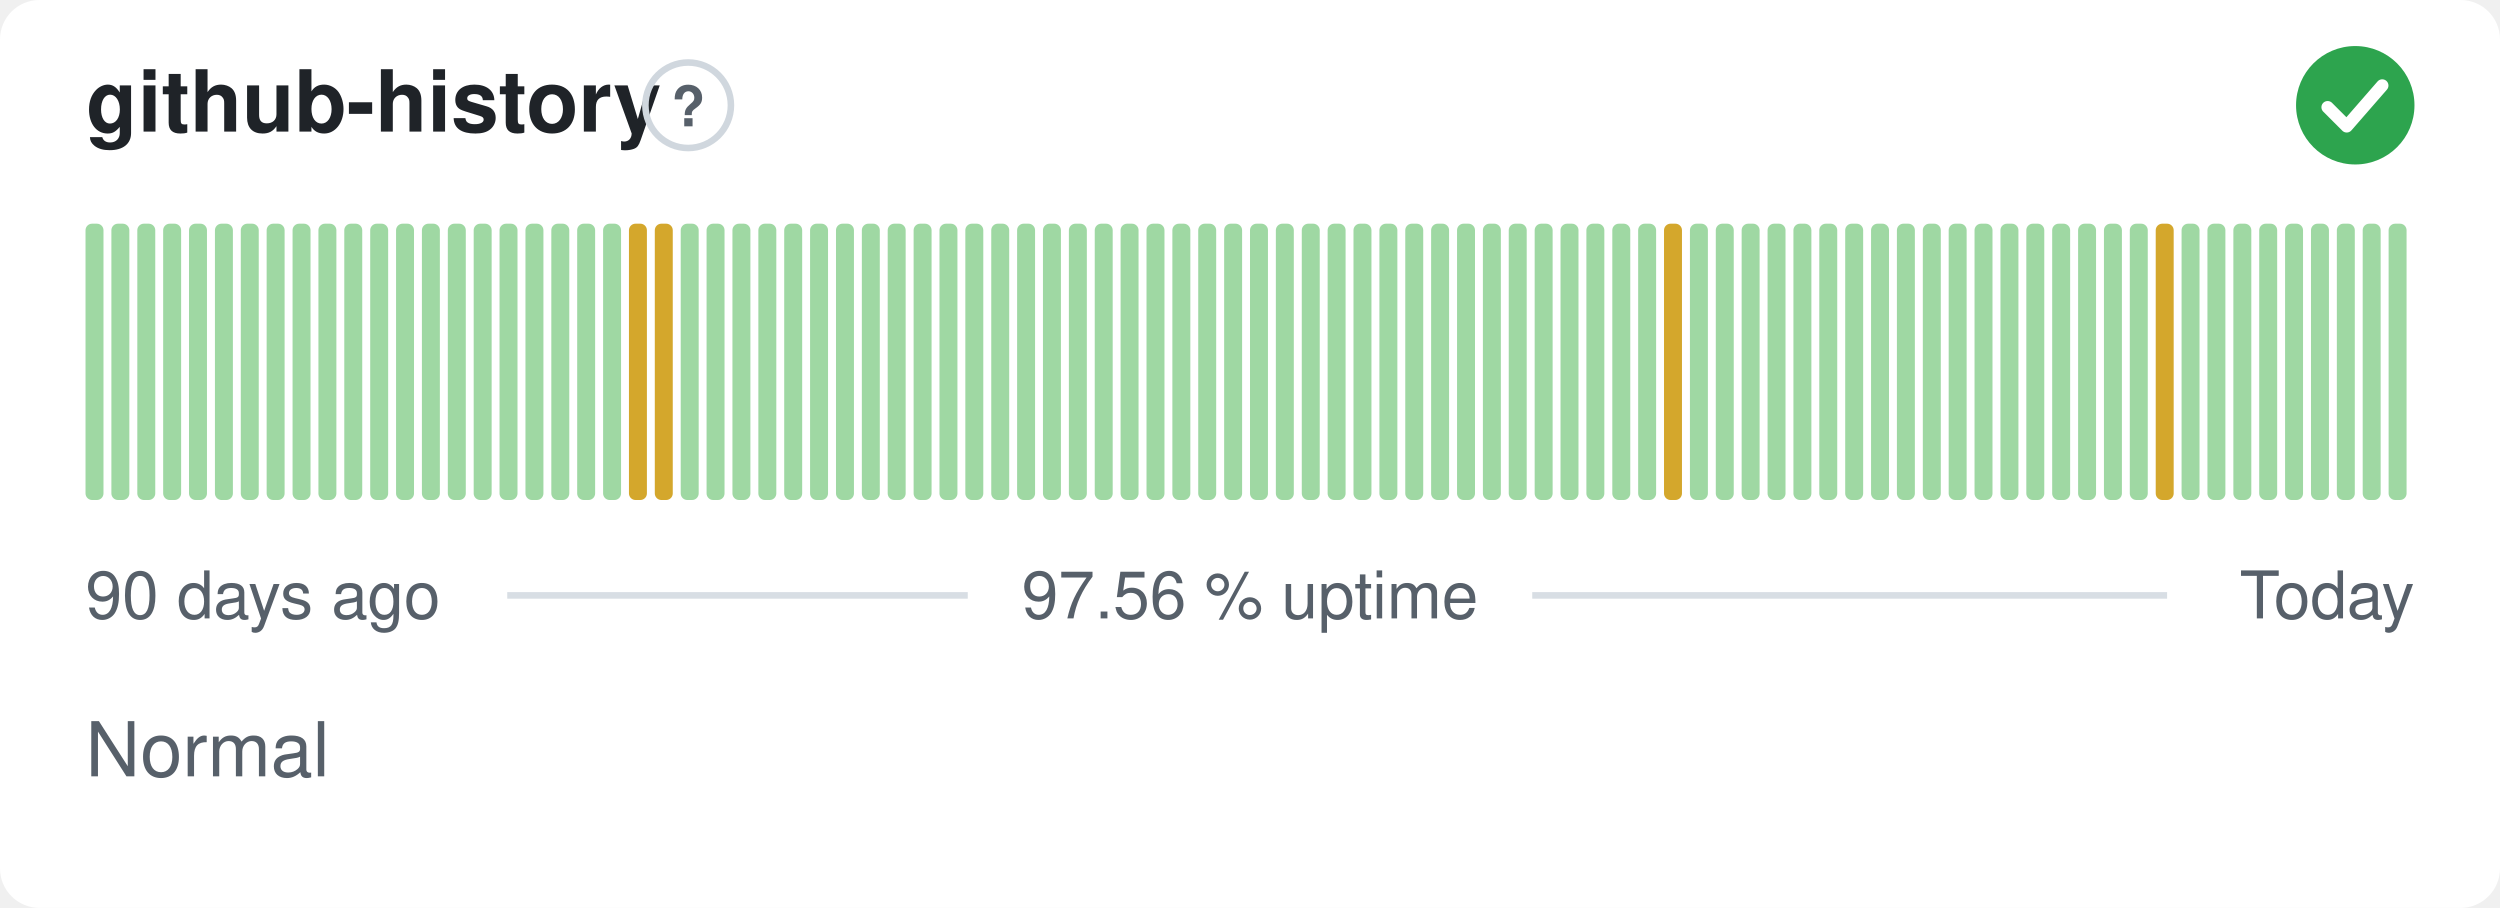
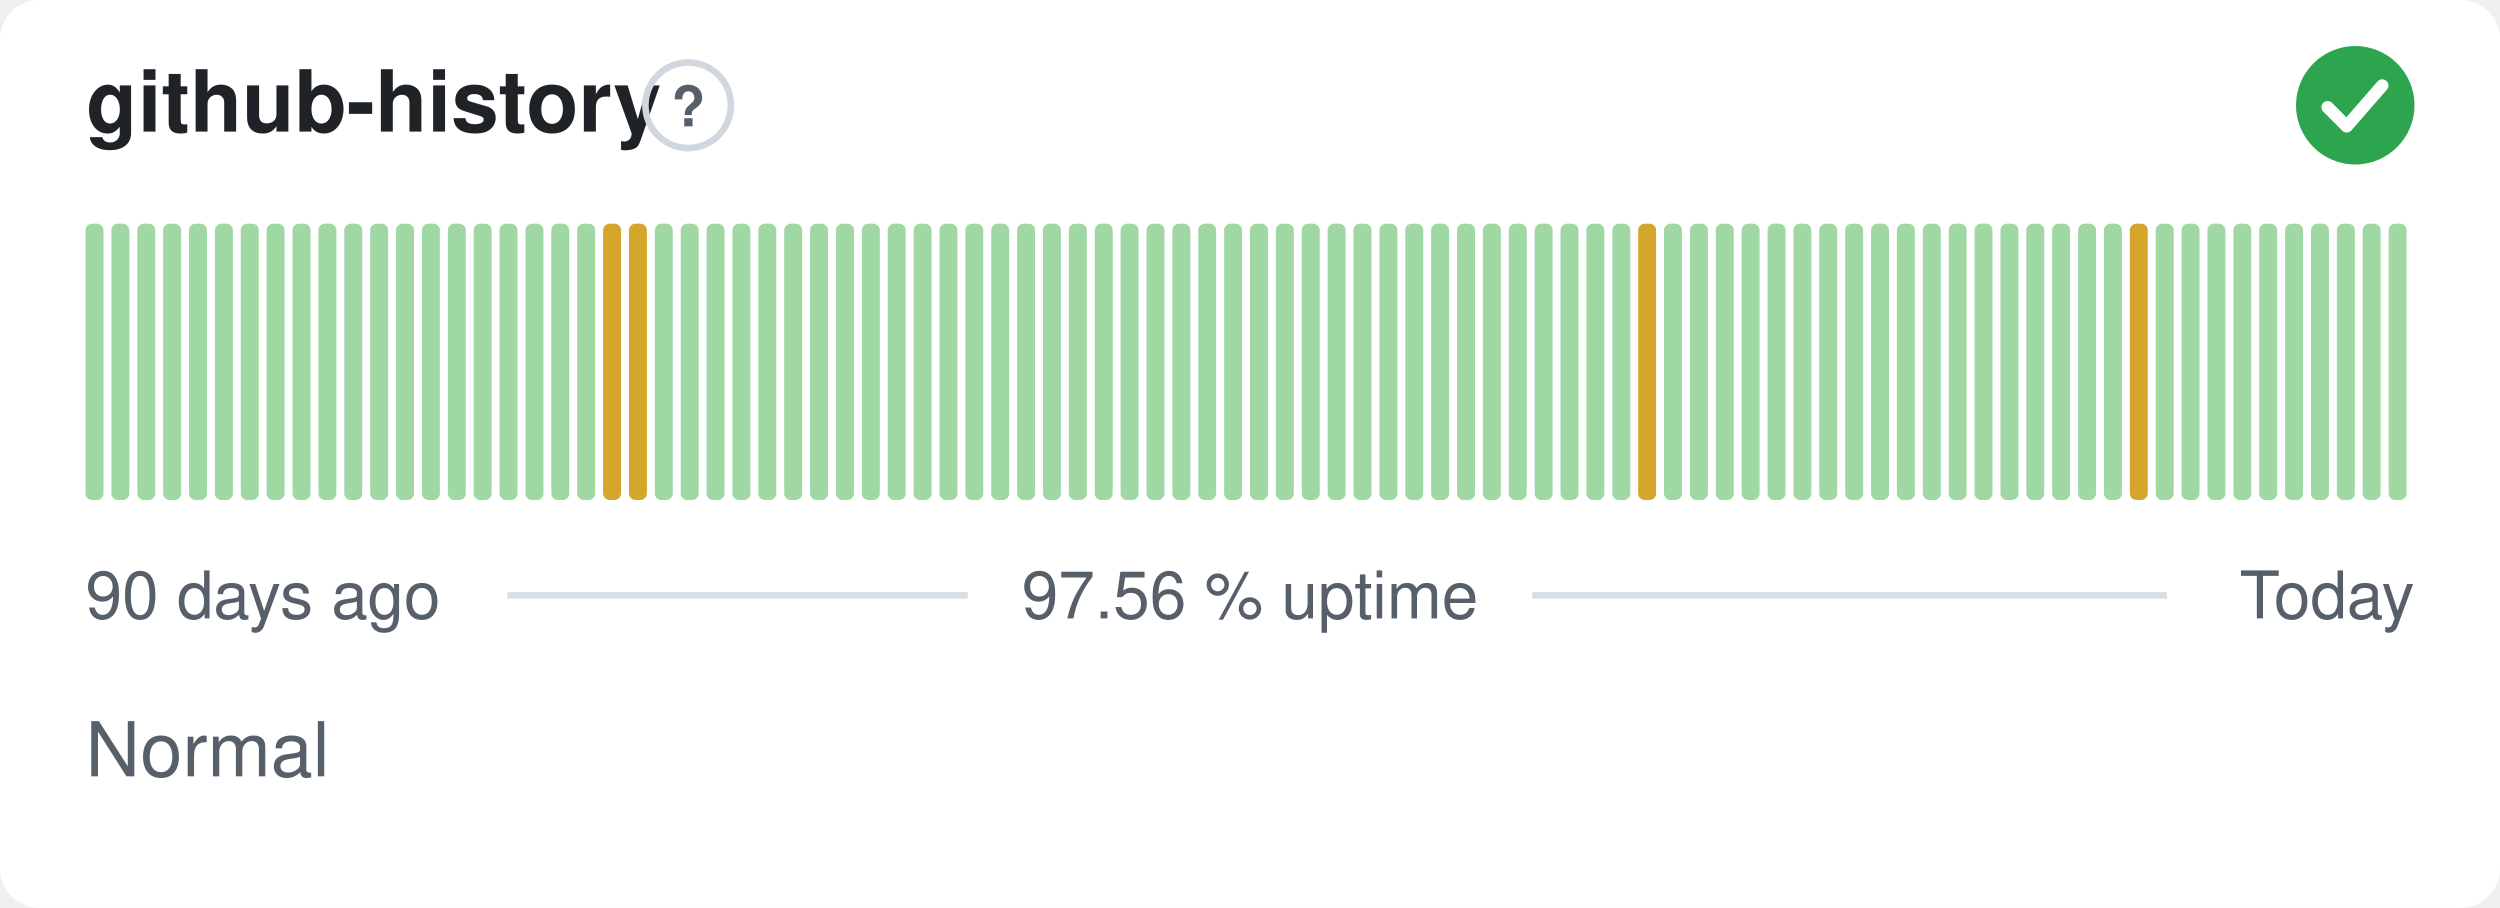
<svg xmlns="http://www.w3.org/2000/svg" width="380" height="138" viewBox="0 0 380 138" role="img" aria-label="github-history: Normal, 97.56 % uptime over the last 90 days" font-family="-apple-system,BlinkMacSystemFont,'Segoe UI',Helvetica,Arial,sans-serif">
  <style>
    @media (prefers-color-scheme: dark) {
      .bg { fill: #0d1117 }
      .title { fill: #e6edf3 }
      .muted { fill: #8b949e }
      .hint { stroke: #30363d }
      .rule { stroke: #30363d }
      .nodata { fill: #21262d }
    }
  </style>
  <rect class="bg" width="380" height="138" rx="6" fill="#ffffff" />
  <text class="title" x="13" y="20" font-size="13" font-weight="600" fill="#1f2328">github-history</text>
  <circle class="hint" cx="104.6" cy="16" r="6.5" fill="none" stroke="#d0d7de" stroke-width="1" />
  <text class="muted" x="104.6" y="19.2" text-anchor="middle" font-size="8.5" font-weight="700" fill="#57606a">?</text>
  <circle cx="358" cy="16" r="9" fill="#2da44e" />
  <path d="M353.80 16.30l2.90 2.90 5.40 -6.20" fill="none" stroke="#fff" stroke-width="1.89" stroke-linecap="round" stroke-linejoin="round" />
  <rect x="13.00" y="34.00" width="2.73" height="42.00" rx="1" fill="#9fd8a3" />
  <rect x="16.93" y="34.00" width="2.73" height="42.00" rx="1" fill="#9fd8a3" />
  <rect x="20.87" y="34.00" width="2.73" height="42.00" rx="1" fill="#9fd8a3" />
  <rect x="24.80" y="34.00" width="2.73" height="42.00" rx="1" fill="#9fd8a3" />
  <rect x="28.73" y="34.00" width="2.73" height="42.00" rx="1" fill="#9fd8a3" />
  <rect x="32.67" y="34.00" width="2.73" height="42.00" rx="1" fill="#9fd8a3" />
  <rect x="36.60" y="34.00" width="2.73" height="42.00" rx="1" fill="#9fd8a3" />
  <rect x="40.53" y="34.00" width="2.73" height="42.00" rx="1" fill="#9fd8a3" />
  <rect x="44.47" y="34.00" width="2.73" height="42.00" rx="1" fill="#9fd8a3" />
  <rect x="48.40" y="34.00" width="2.73" height="42.00" rx="1" fill="#9fd8a3" />
  <rect x="52.33" y="34.00" width="2.73" height="42.00" rx="1" fill="#9fd8a3" />
  <rect x="56.27" y="34.00" width="2.73" height="42.00" rx="1" fill="#9fd8a3" />
  <rect x="60.20" y="34.00" width="2.73" height="42.00" rx="1" fill="#9fd8a3" />
  <rect x="64.13" y="34.00" width="2.73" height="42.00" rx="1" fill="#9fd8a3" />
  <rect x="68.07" y="34.00" width="2.73" height="42.00" rx="1" fill="#9fd8a3" />
  <rect x="72.00" y="34.00" width="2.73" height="42.00" rx="1" fill="#9fd8a3" />
  <rect x="75.93" y="34.00" width="2.73" height="42.00" rx="1" fill="#9fd8a3" />
  <rect x="79.87" y="34.00" width="2.73" height="42.00" rx="1" fill="#9fd8a3" />
  <rect x="83.80" y="34.00" width="2.73" height="42.00" rx="1" fill="#9fd8a3" />
  <rect x="87.73" y="34.00" width="2.73" height="42.00" rx="1" fill="#9fd8a3" />
-   <rect x="91.67" y="34.00" width="2.73" height="42.00" rx="1" fill="#9fd8a3" />
+   <rect x="91.67" y="34.00" width="2.73" height="42.00" rx="1" fill="#d4a72c" />
  <rect x="95.60" y="34.00" width="2.73" height="42.00" rx="1" fill="#d4a72c" />
-   <rect x="99.53" y="34.00" width="2.73" height="42.00" rx="1" fill="#d4a72c" />
+   <rect x="99.53" y="34.00" width="2.73" height="42.00" rx="1" fill="#9fd8a3" />
  <rect x="103.47" y="34.00" width="2.73" height="42.00" rx="1" fill="#9fd8a3" />
  <rect x="107.40" y="34.00" width="2.73" height="42.00" rx="1" fill="#9fd8a3" />
  <rect x="111.33" y="34.00" width="2.73" height="42.00" rx="1" fill="#9fd8a3" />
  <rect x="115.27" y="34.00" width="2.73" height="42.00" rx="1" fill="#9fd8a3" />
  <rect x="119.20" y="34.00" width="2.73" height="42.00" rx="1" fill="#9fd8a3" />
  <rect x="123.13" y="34.00" width="2.73" height="42.00" rx="1" fill="#9fd8a3" />
  <rect x="127.07" y="34.00" width="2.73" height="42.00" rx="1" fill="#9fd8a3" />
  <rect x="131.00" y="34.00" width="2.73" height="42.00" rx="1" fill="#9fd8a3" />
  <rect x="134.93" y="34.00" width="2.73" height="42.00" rx="1" fill="#9fd8a3" />
  <rect x="138.87" y="34.00" width="2.73" height="42.00" rx="1" fill="#9fd8a3" />
  <rect x="142.80" y="34.00" width="2.73" height="42.00" rx="1" fill="#9fd8a3" />
  <rect x="146.73" y="34.00" width="2.73" height="42.00" rx="1" fill="#9fd8a3" />
  <rect x="150.67" y="34.00" width="2.73" height="42.00" rx="1" fill="#9fd8a3" />
  <rect x="154.60" y="34.00" width="2.73" height="42.00" rx="1" fill="#9fd8a3" />
  <rect x="158.53" y="34.00" width="2.73" height="42.00" rx="1" fill="#9fd8a3" />
  <rect x="162.47" y="34.00" width="2.73" height="42.00" rx="1" fill="#9fd8a3" />
  <rect x="166.40" y="34.00" width="2.73" height="42.00" rx="1" fill="#9fd8a3" />
  <rect x="170.33" y="34.00" width="2.73" height="42.00" rx="1" fill="#9fd8a3" />
  <rect x="174.27" y="34.00" width="2.73" height="42.00" rx="1" fill="#9fd8a3" />
  <rect x="178.20" y="34.00" width="2.73" height="42.00" rx="1" fill="#9fd8a3" />
  <rect x="182.13" y="34.00" width="2.73" height="42.00" rx="1" fill="#9fd8a3" />
  <rect x="186.07" y="34.00" width="2.73" height="42.00" rx="1" fill="#9fd8a3" />
  <rect x="190.00" y="34.00" width="2.73" height="42.00" rx="1" fill="#9fd8a3" />
  <rect x="193.93" y="34.00" width="2.73" height="42.00" rx="1" fill="#9fd8a3" />
  <rect x="197.87" y="34.00" width="2.73" height="42.00" rx="1" fill="#9fd8a3" />
  <rect x="201.80" y="34.00" width="2.73" height="42.00" rx="1" fill="#9fd8a3" />
  <rect x="205.73" y="34.00" width="2.73" height="42.00" rx="1" fill="#9fd8a3" />
  <rect x="209.67" y="34.00" width="2.73" height="42.00" rx="1" fill="#9fd8a3" />
  <rect x="213.60" y="34.00" width="2.73" height="42.00" rx="1" fill="#9fd8a3" />
  <rect x="217.53" y="34.00" width="2.73" height="42.00" rx="1" fill="#9fd8a3" />
  <rect x="221.47" y="34.00" width="2.73" height="42.00" rx="1" fill="#9fd8a3" />
  <rect x="225.40" y="34.00" width="2.73" height="42.00" rx="1" fill="#9fd8a3" />
  <rect x="229.33" y="34.00" width="2.73" height="42.00" rx="1" fill="#9fd8a3" />
  <rect x="233.27" y="34.00" width="2.73" height="42.00" rx="1" fill="#9fd8a3" />
  <rect x="237.20" y="34.00" width="2.73" height="42.00" rx="1" fill="#9fd8a3" />
  <rect x="241.13" y="34.00" width="2.73" height="42.00" rx="1" fill="#9fd8a3" />
  <rect x="245.07" y="34.00" width="2.73" height="42.00" rx="1" fill="#9fd8a3" />
-   <rect x="249.00" y="34.00" width="2.73" height="42.00" rx="1" fill="#9fd8a3" />
-   <rect x="252.93" y="34.00" width="2.73" height="42.00" rx="1" fill="#d4a72c" />
+   <rect x="249.00" y="34.00" width="2.73" height="42.00" rx="1" fill="#d4a72c" />
+   <rect x="252.93" y="34.00" width="2.73" height="42.00" rx="1" fill="#9fd8a3" />
  <rect x="256.87" y="34.00" width="2.73" height="42.00" rx="1" fill="#9fd8a3" />
  <rect x="260.80" y="34.00" width="2.73" height="42.00" rx="1" fill="#9fd8a3" />
  <rect x="264.73" y="34.00" width="2.73" height="42.00" rx="1" fill="#9fd8a3" />
  <rect x="268.67" y="34.00" width="2.73" height="42.00" rx="1" fill="#9fd8a3" />
  <rect x="272.60" y="34.00" width="2.73" height="42.00" rx="1" fill="#9fd8a3" />
  <rect x="276.53" y="34.00" width="2.73" height="42.00" rx="1" fill="#9fd8a3" />
  <rect x="280.47" y="34.00" width="2.73" height="42.00" rx="1" fill="#9fd8a3" />
  <rect x="284.40" y="34.00" width="2.73" height="42.00" rx="1" fill="#9fd8a3" />
  <rect x="288.33" y="34.00" width="2.73" height="42.00" rx="1" fill="#9fd8a3" />
  <rect x="292.27" y="34.00" width="2.73" height="42.00" rx="1" fill="#9fd8a3" />
  <rect x="296.20" y="34.00" width="2.73" height="42.00" rx="1" fill="#9fd8a3" />
  <rect x="300.13" y="34.00" width="2.73" height="42.00" rx="1" fill="#9fd8a3" />
  <rect x="304.07" y="34.00" width="2.73" height="42.00" rx="1" fill="#9fd8a3" />
  <rect x="308.00" y="34.00" width="2.73" height="42.00" rx="1" fill="#9fd8a3" />
  <rect x="311.93" y="34.00" width="2.73" height="42.00" rx="1" fill="#9fd8a3" />
  <rect x="315.87" y="34.00" width="2.73" height="42.00" rx="1" fill="#9fd8a3" />
  <rect x="319.80" y="34.00" width="2.73" height="42.00" rx="1" fill="#9fd8a3" />
-   <rect x="323.73" y="34.00" width="2.73" height="42.00" rx="1" fill="#9fd8a3" />
-   <rect x="327.67" y="34.00" width="2.73" height="42.00" rx="1" fill="#d4a72c" />
+   <rect x="323.73" y="34.00" width="2.73" height="42.00" rx="1" fill="#d4a72c" />
+   <rect x="327.67" y="34.00" width="2.73" height="42.00" rx="1" fill="#9fd8a3" />
  <rect x="331.60" y="34.00" width="2.73" height="42.00" rx="1" fill="#9fd8a3" />
  <rect x="335.53" y="34.00" width="2.73" height="42.00" rx="1" fill="#9fd8a3" />
  <rect x="339.47" y="34.00" width="2.73" height="42.00" rx="1" fill="#9fd8a3" />
  <rect x="343.40" y="34.00" width="2.73" height="42.00" rx="1" fill="#9fd8a3" />
  <rect x="347.33" y="34.00" width="2.73" height="42.00" rx="1" fill="#9fd8a3" />
  <rect x="351.27" y="34.00" width="2.73" height="42.00" rx="1" fill="#9fd8a3" />
  <rect x="355.20" y="34.00" width="2.73" height="42.00" rx="1" fill="#9fd8a3" />
  <rect x="359.13" y="34.00" width="2.73" height="42.00" rx="1" fill="#9fd8a3" />
  <rect x="363.07" y="34.00" width="2.73" height="42.00" rx="1" fill="#9fd8a3" />
  <text class="muted" x="13" y="94" font-size="10" fill="#57606a">90 days ago</text>
  <text class="muted" x="190" y="94" text-anchor="middle" font-size="10" fill="#57606a">97.56 % uptime</text>
  <text class="muted" x="367" y="94" text-anchor="end" font-size="10" fill="#57606a">Today</text>
  <line class="rule" x1="77.1" y1="90.5" x2="147.1" y2="90.5" stroke="#d8dee4" stroke-width="1" />
  <line class="rule" x1="232.9" y1="90.5" x2="329.4" y2="90.5" stroke="#d8dee4" stroke-width="1" />
  <text class="muted" x="13" y="118" font-size="11.5" fill="#57606a">Normal</text>
</svg>
